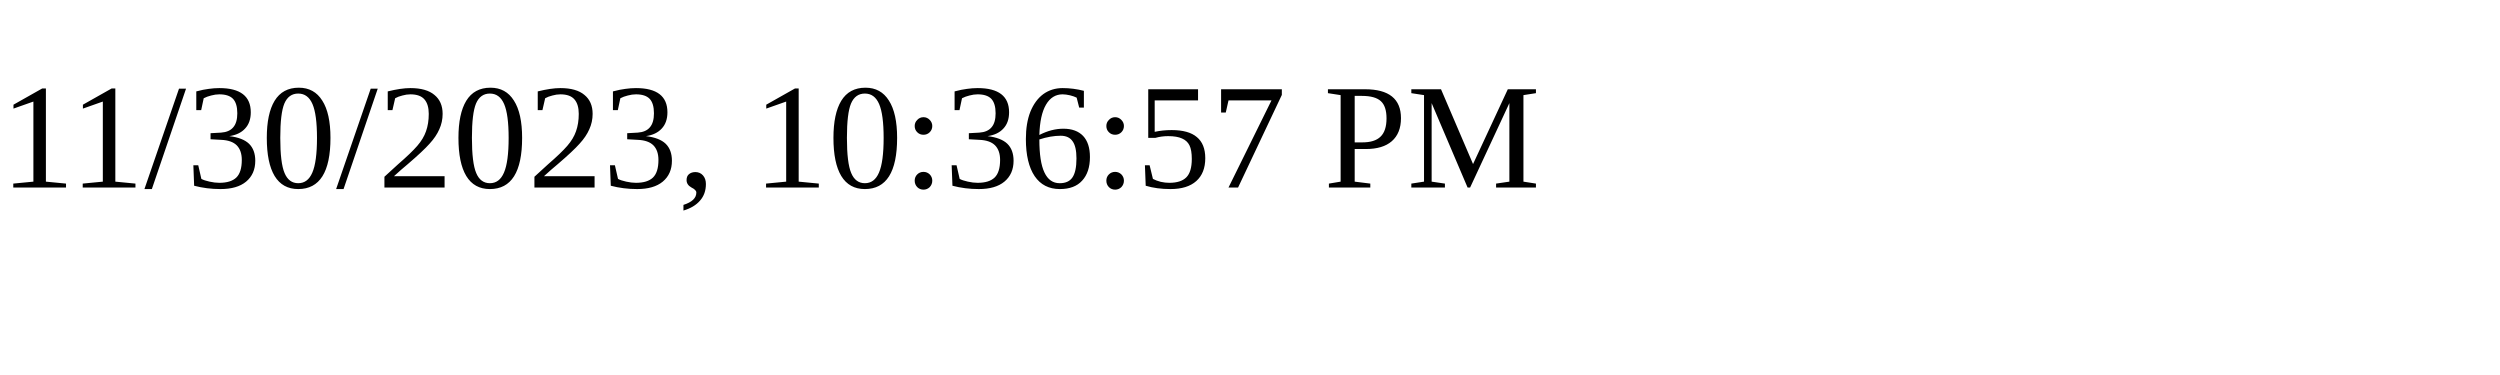
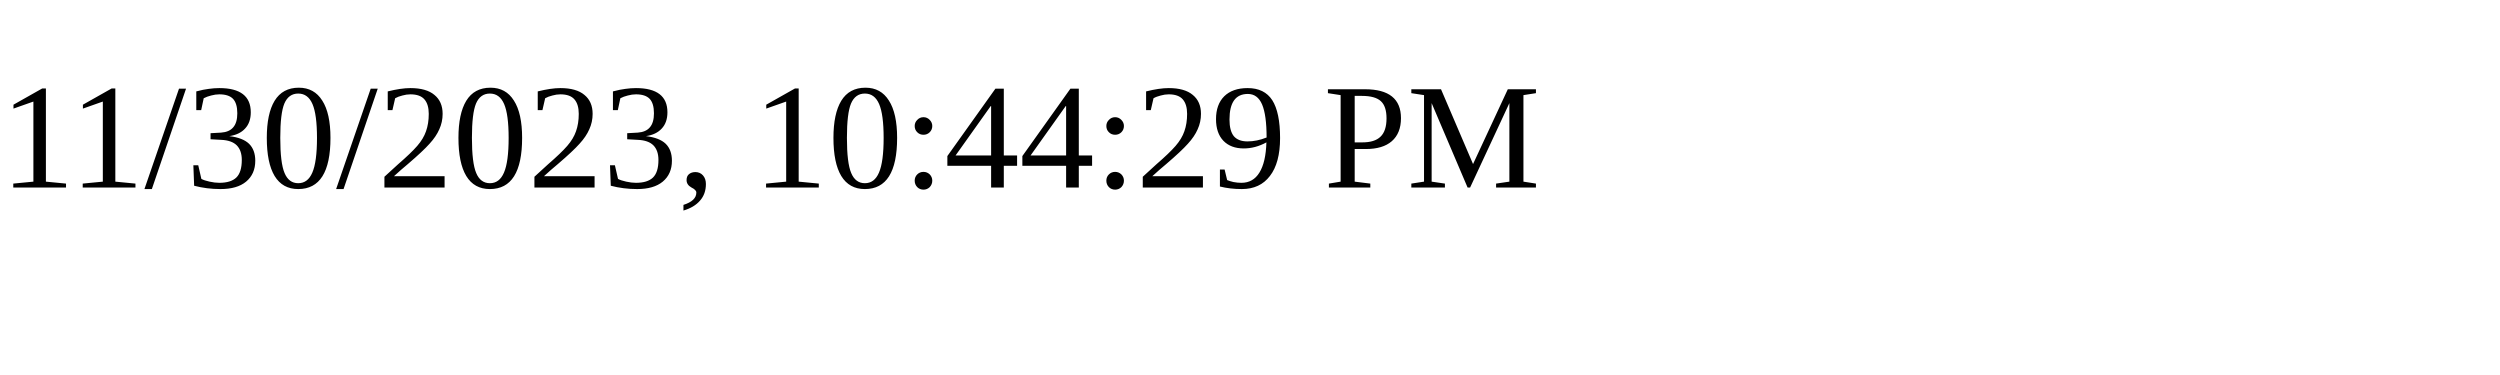
<svg xmlns="http://www.w3.org/2000/svg" height="30" width="200">
-   <text x="0" y="15">11/30/2023, 10:36:57 PM</text>
+   <text x="0" y="15">11/30/2023, 10:44:29 PM</text>
</svg>
